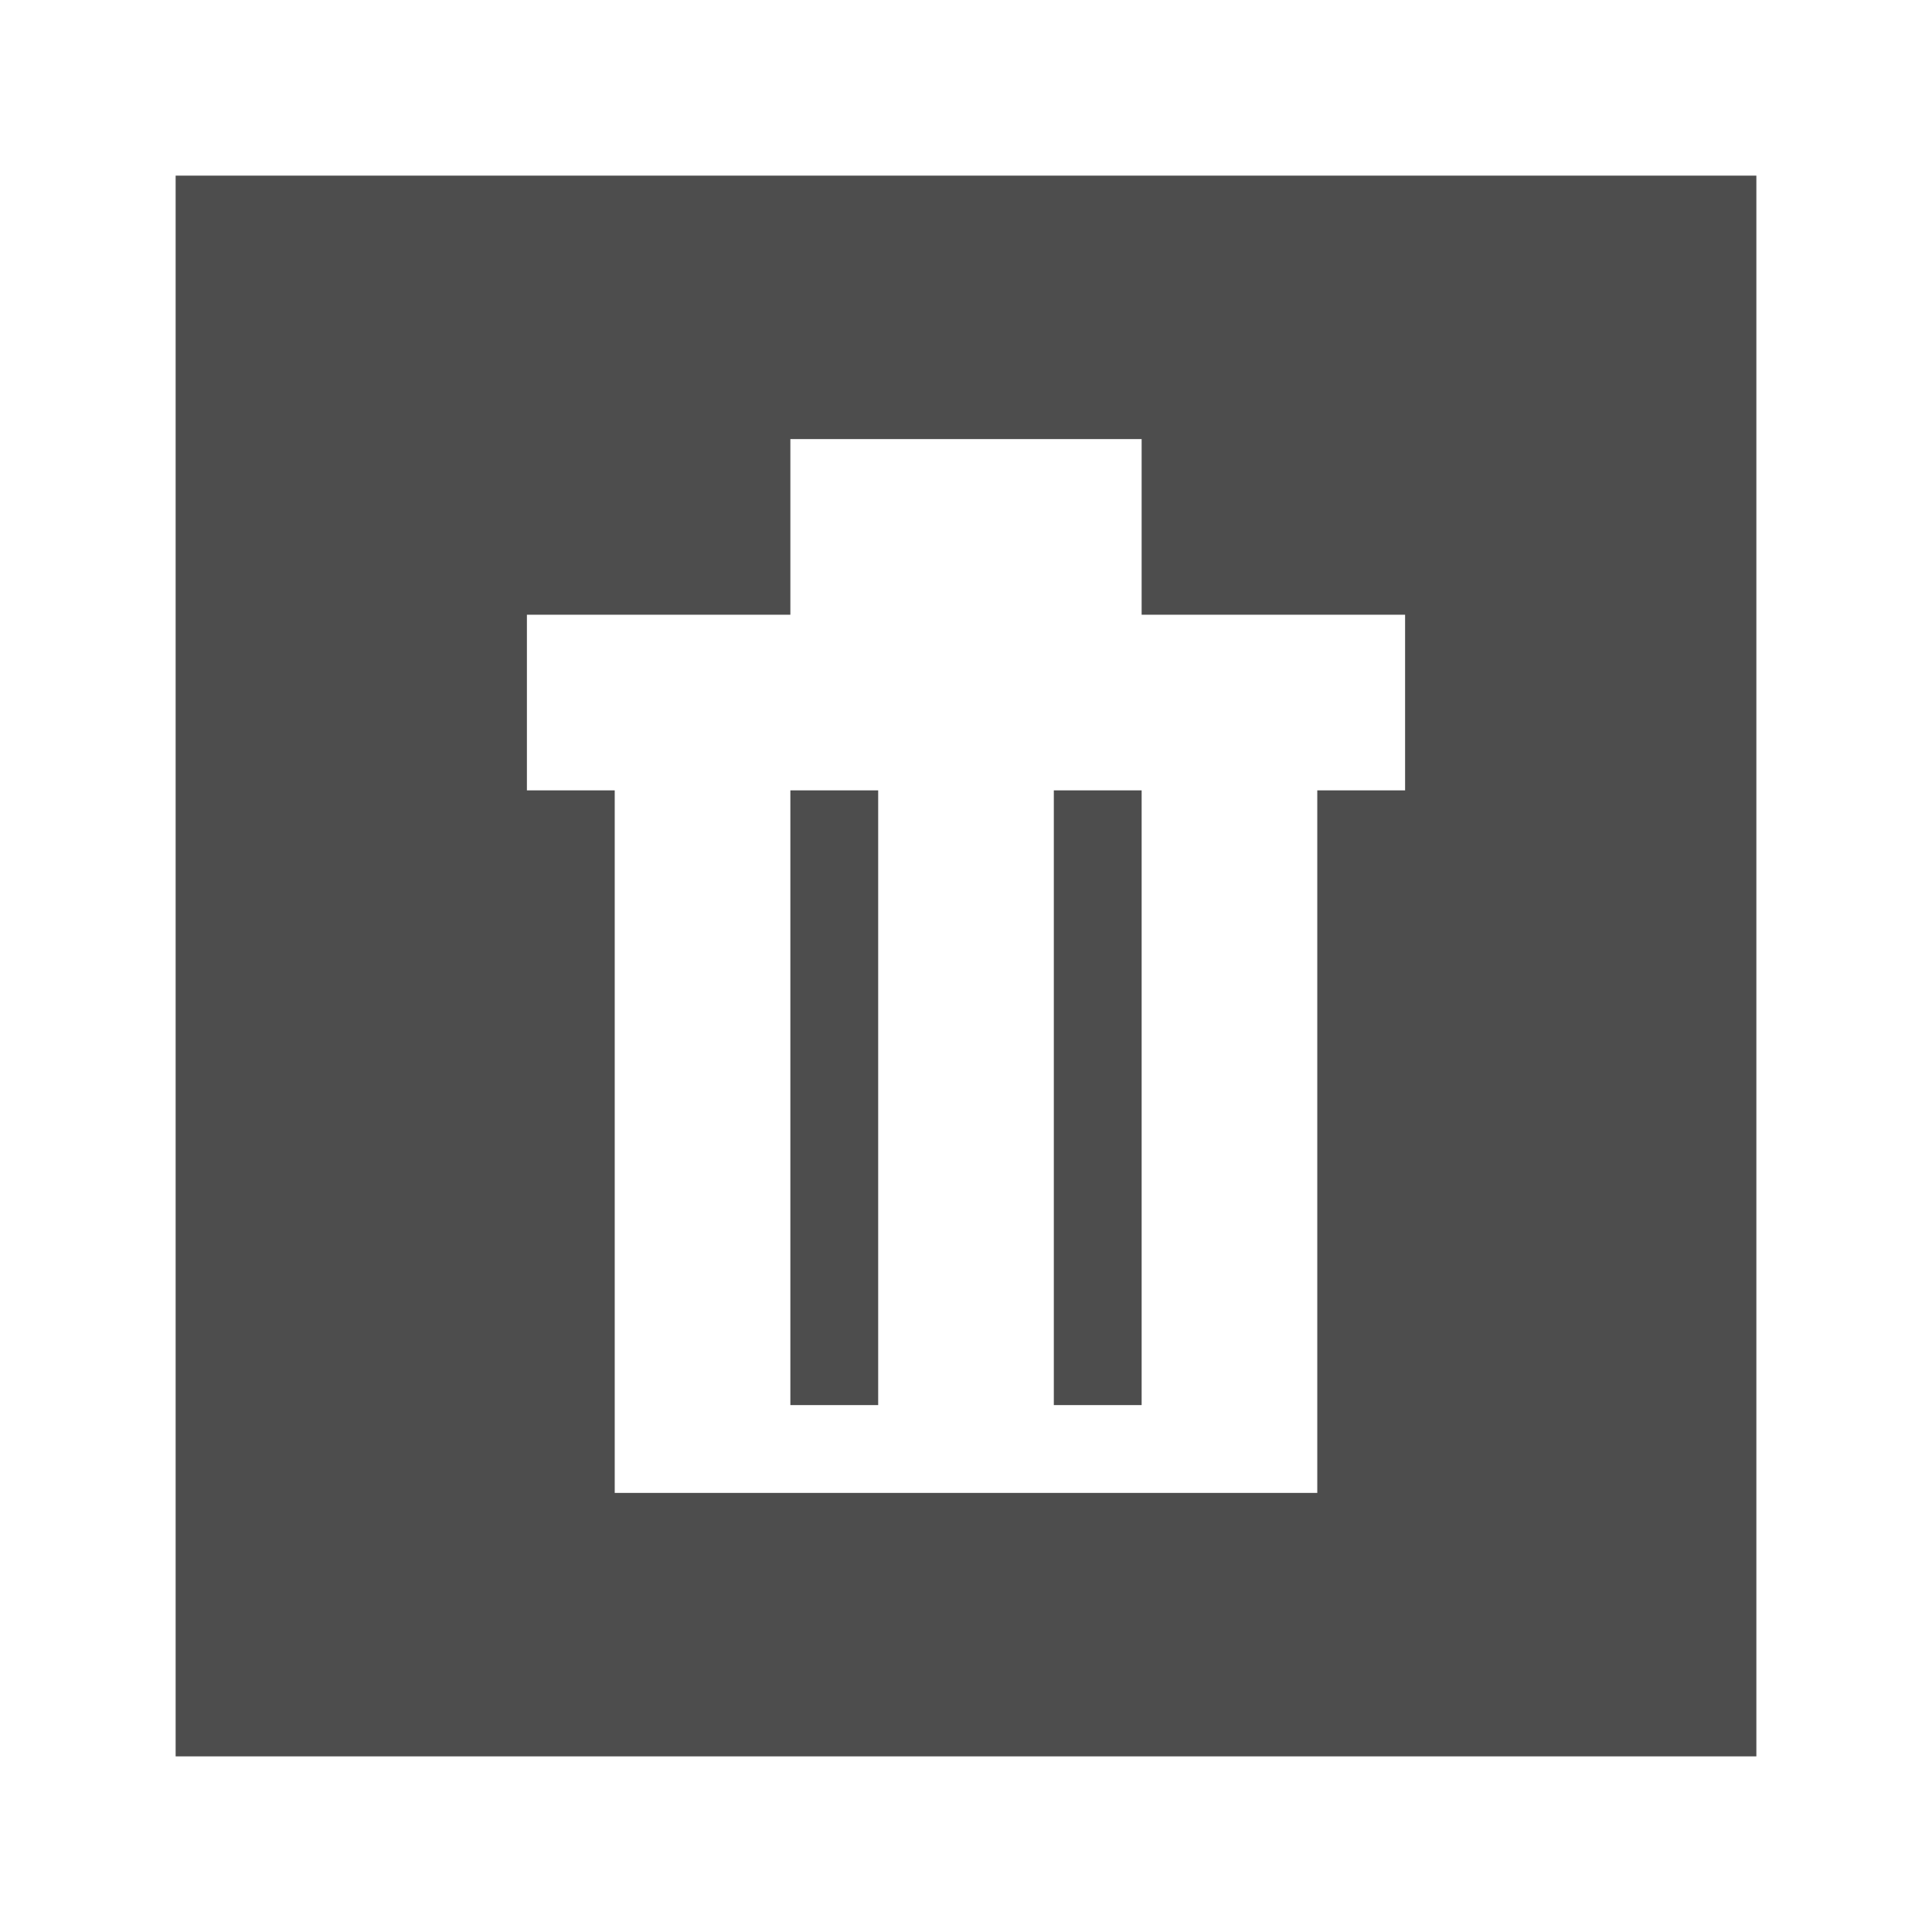
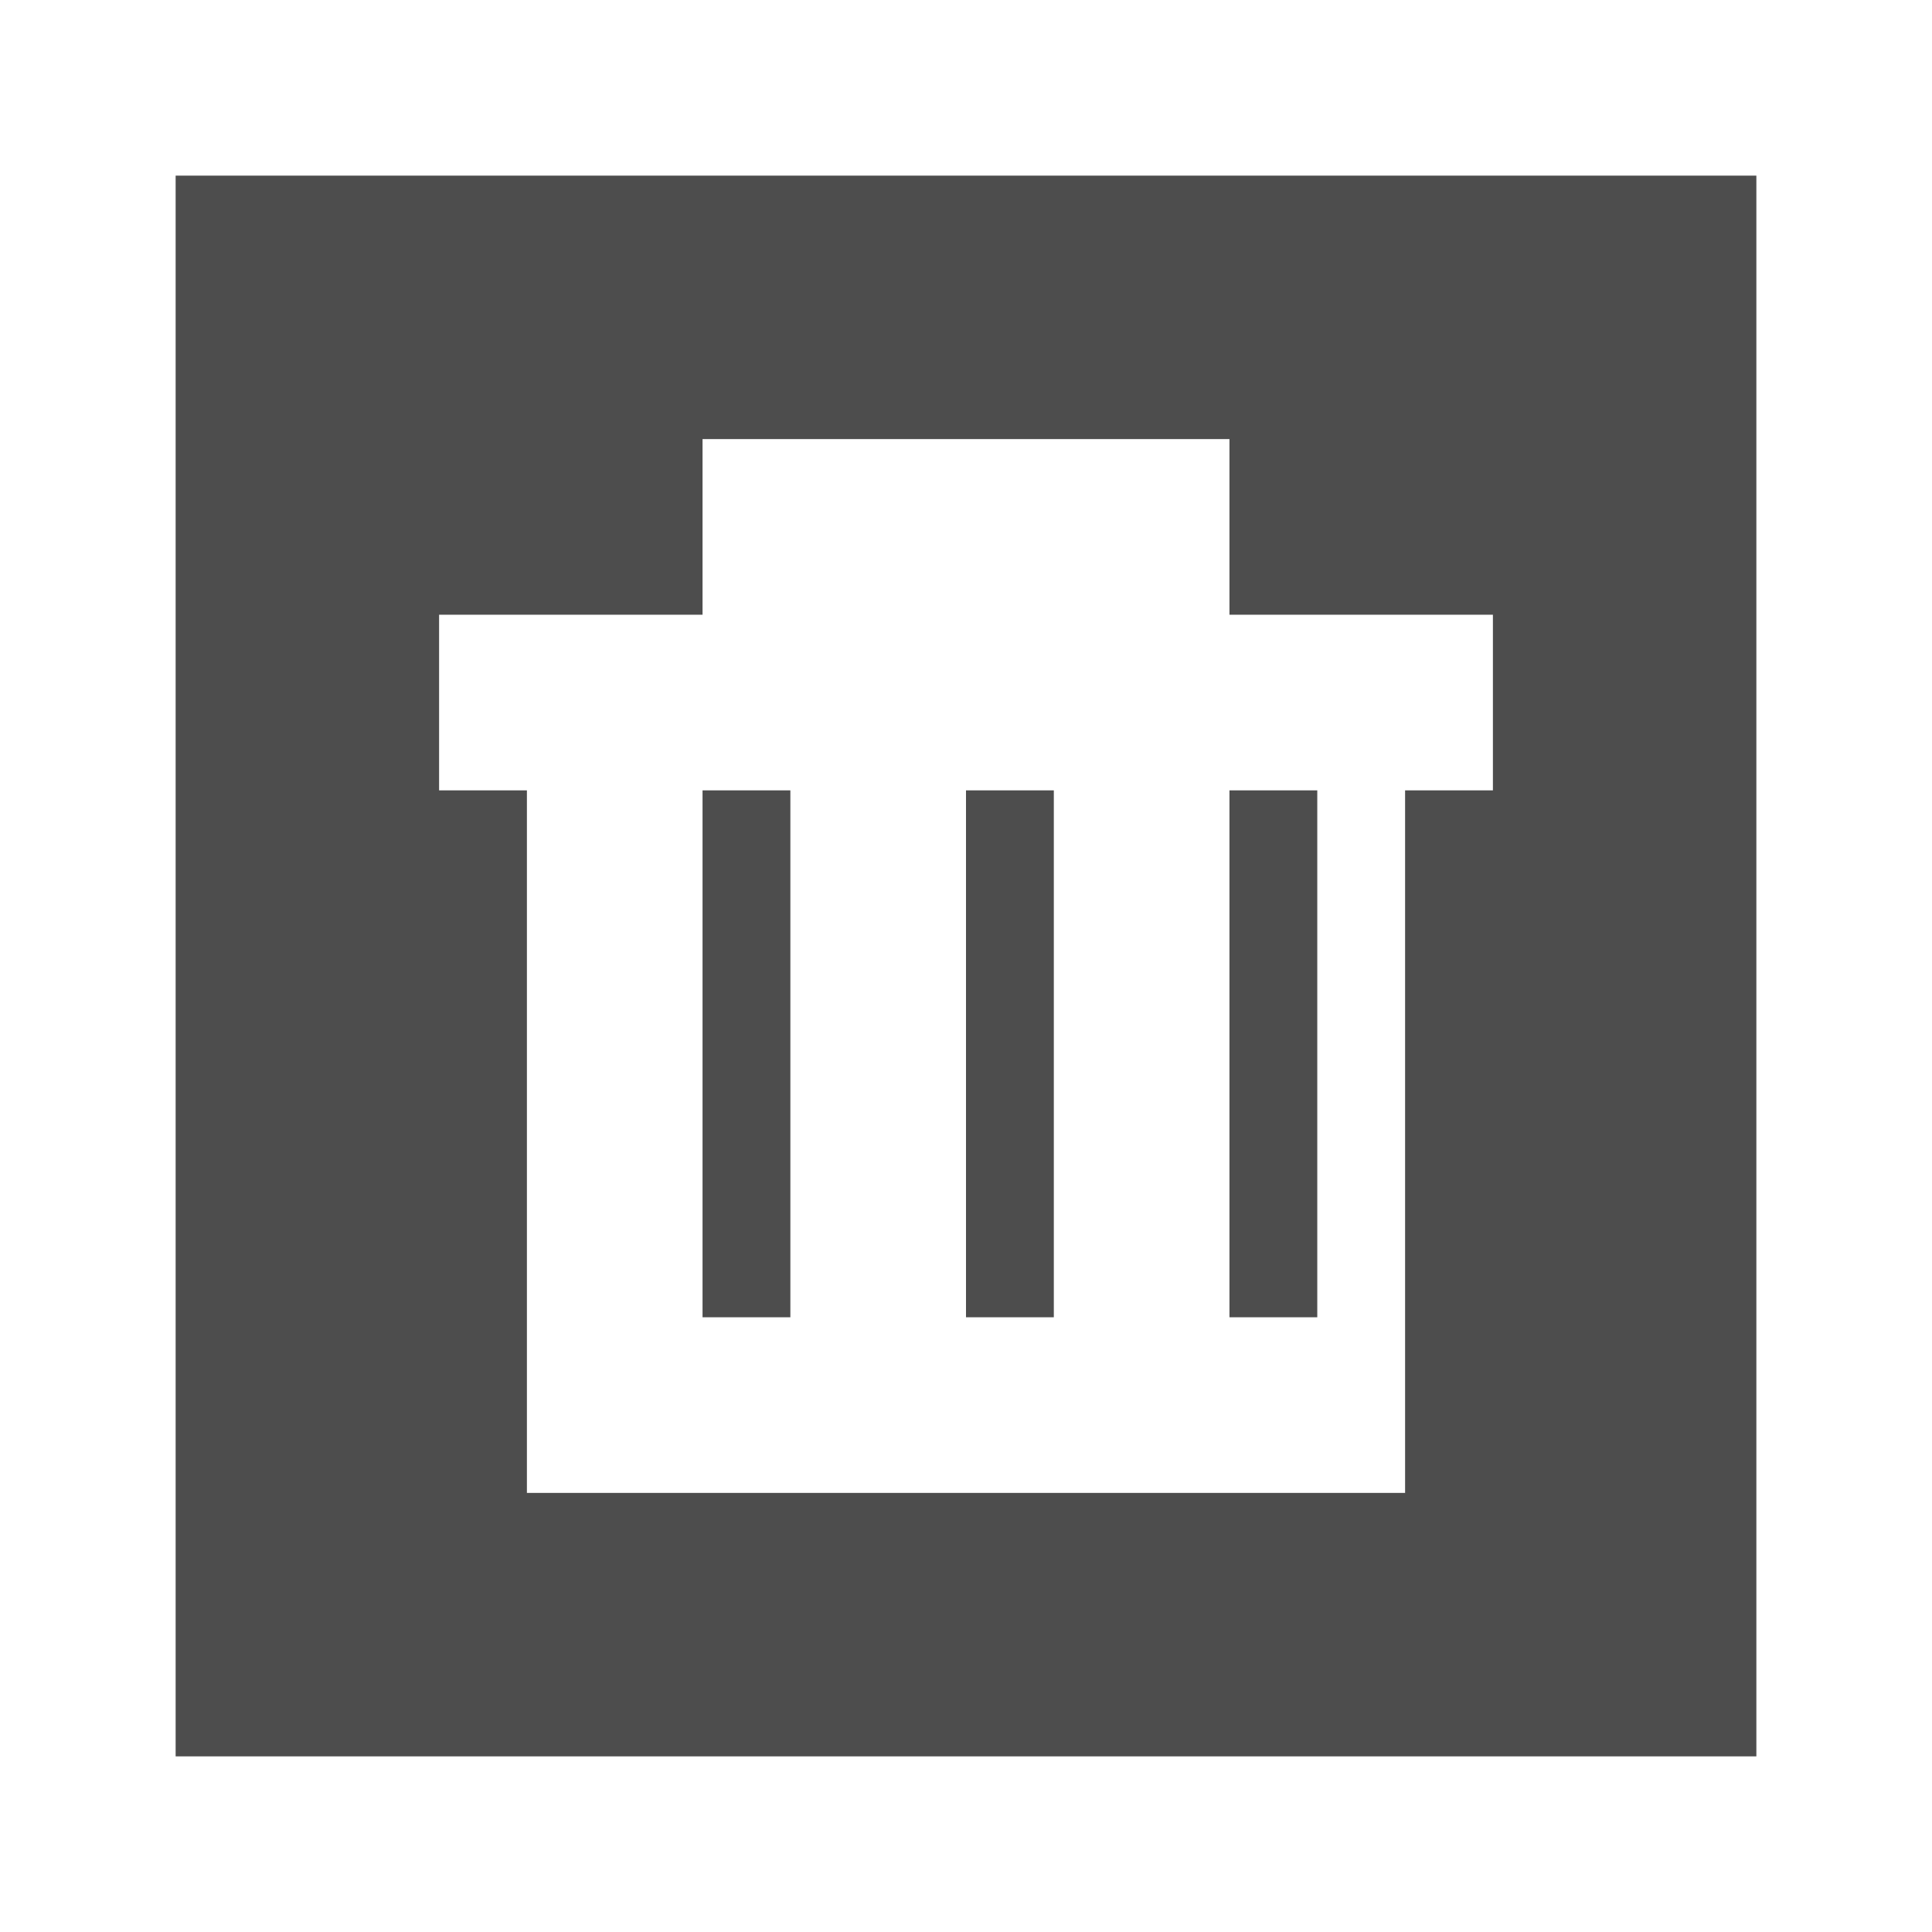
<svg xmlns="http://www.w3.org/2000/svg" width="22" version="1.1" height="22">
  <defs id="defs3051">
    <style type="text/css" id="current-color-scheme">
.ColorScheme-Text {
color:#4d4d4d;
}
</style>
  </defs>
-   <path style="fill:currentColor" d="M 2,2 V 20 H 20 V 2 Z M 6,7 H 9 V 5 h 4 v 2 h 3 v 2 h -1 v 8 H 7 V 9 H 6 Z m 3,2 v 7 h 1 V 9 Z m 3,0 v 7 h 1 V 9 Z" class="ColorScheme-Text" />
+   <path style="fill:currentColor" d="M 2,2 V 20 H 20 V 2 Z m 6,3 h 6 v 2 h 3 v 2 h -1 v 8 H 6 V 9 H 5 V 7 h 3 z m 0,4 v 6 H 9 V 9 Z m 3,0 v 6 h 1 V 9 Z m 3,0 v 6 h 1 V 9 Z" class="ColorScheme-Text" />
</svg>
